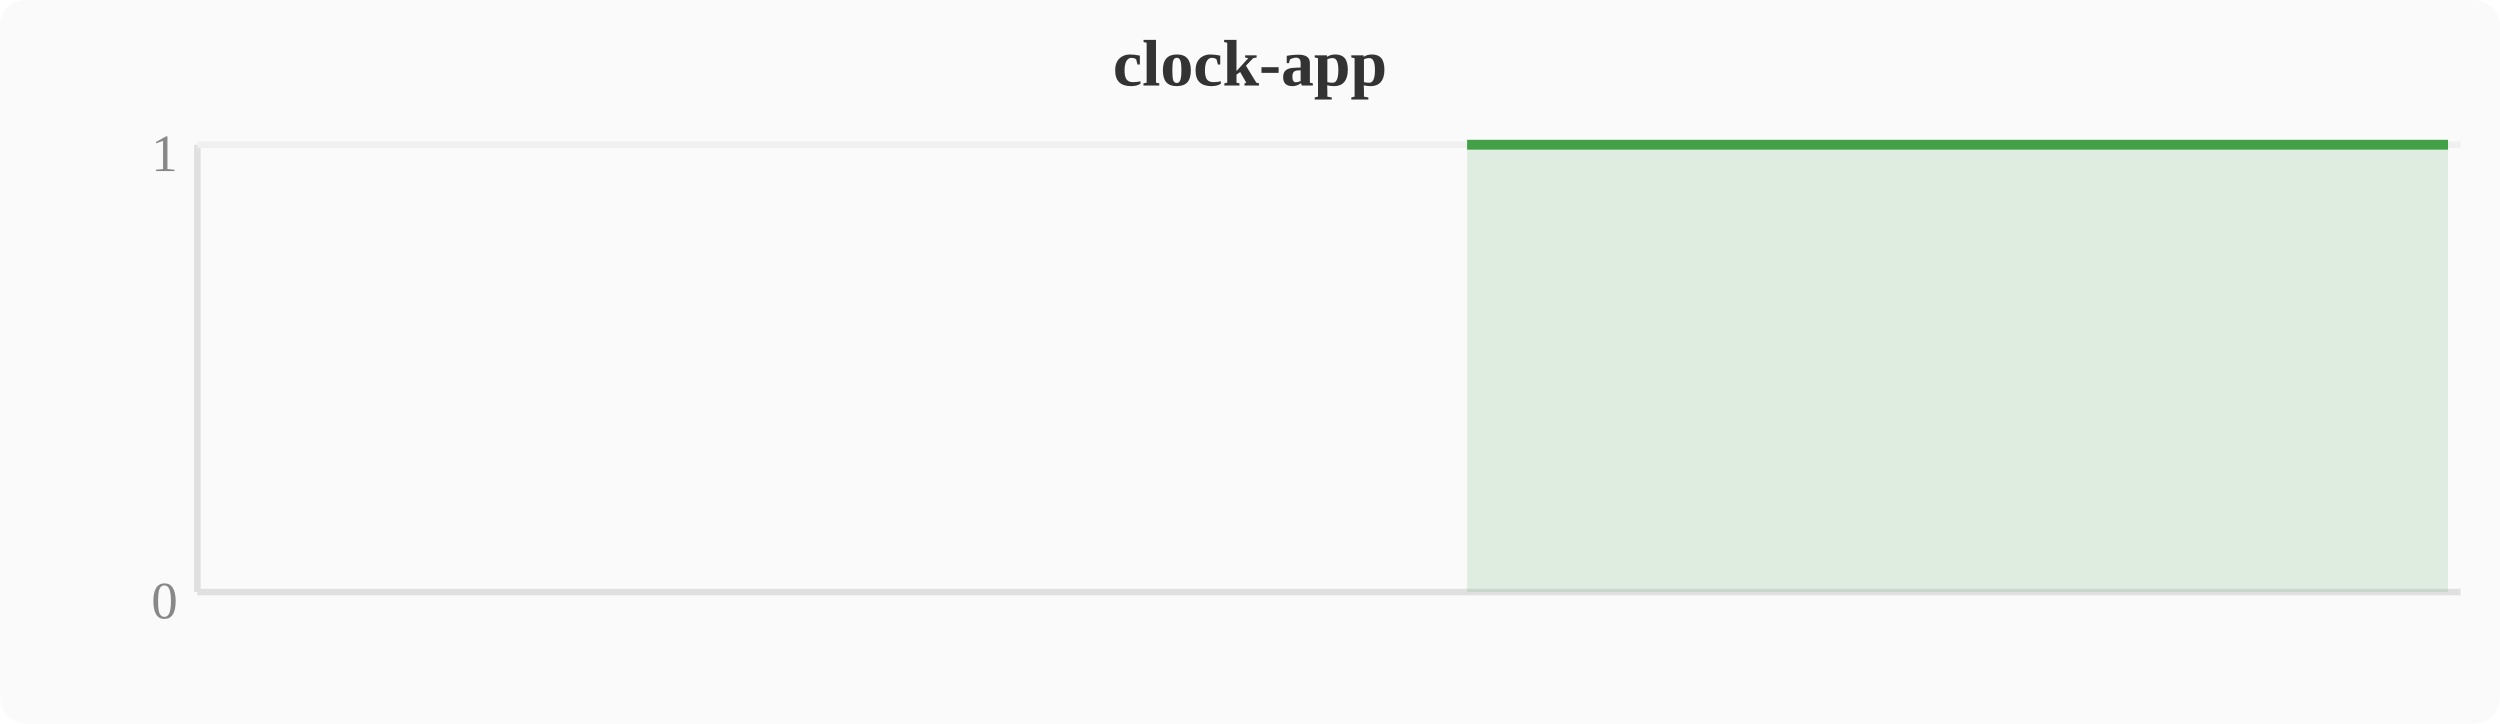
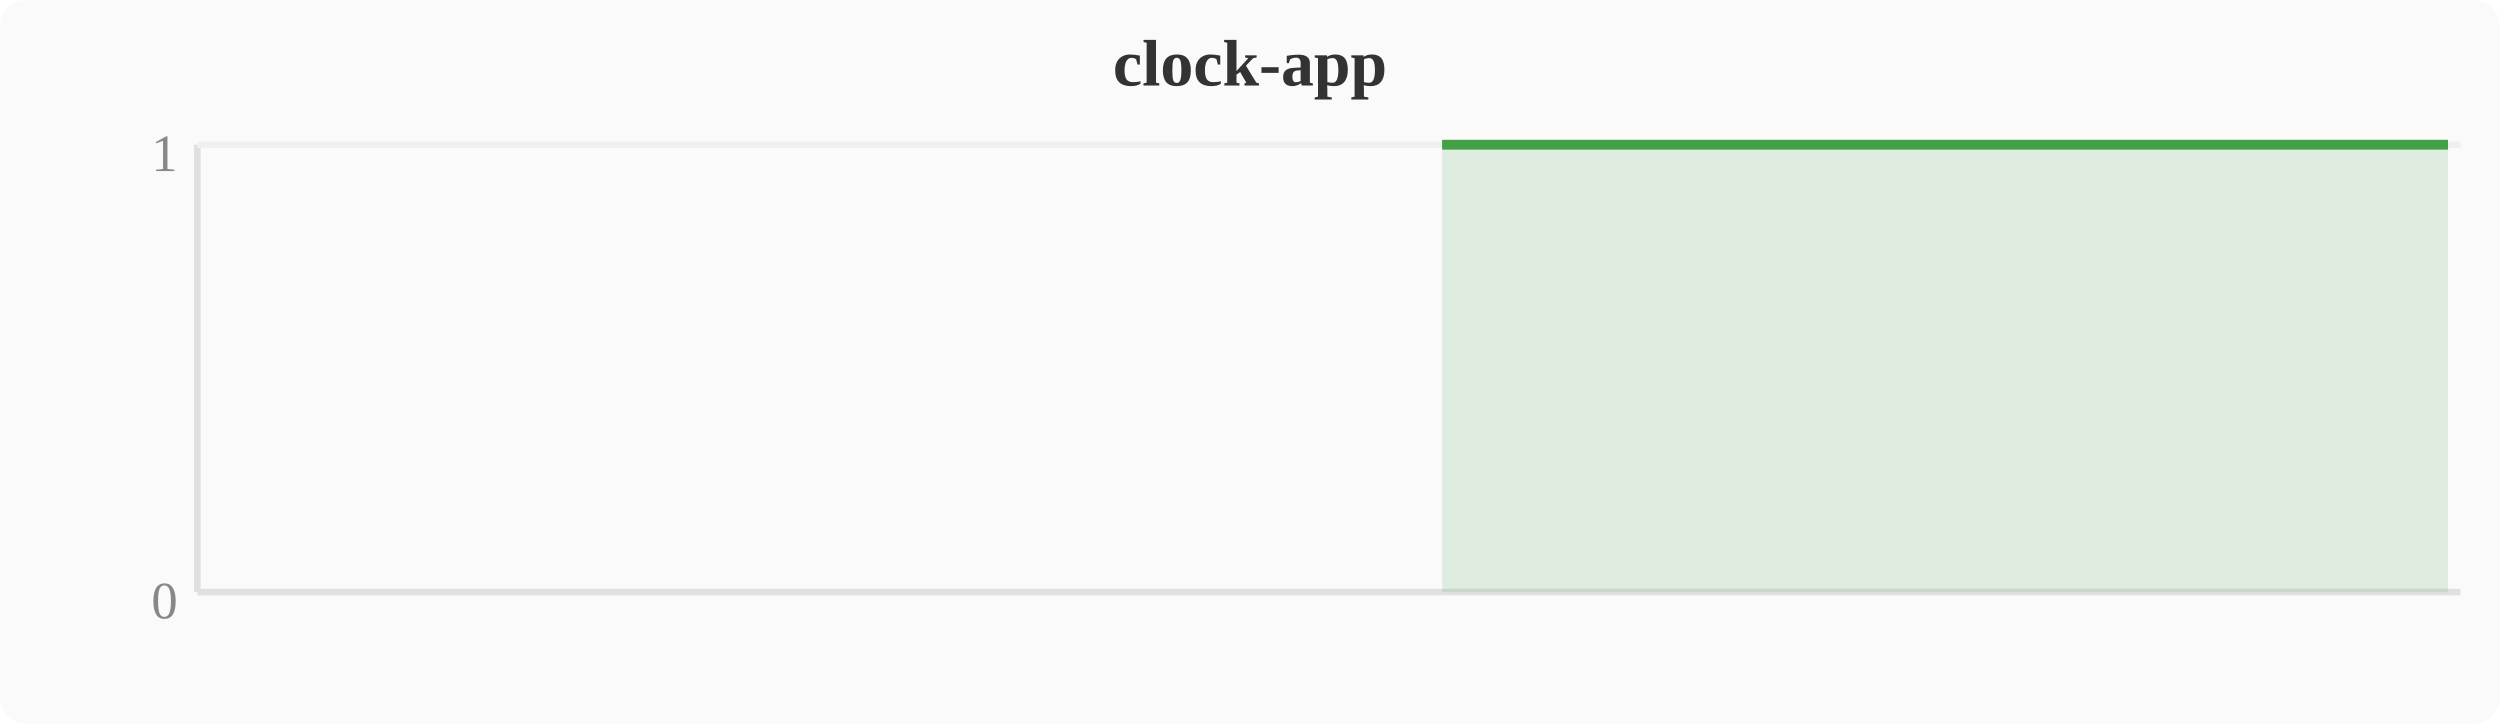
<svg xmlns="http://www.w3.org/2000/svg" width="380" height="110" viewBox="0 0 380 110">
  <rect width="380" height="110" fill="#fafafa" rx="4" />
  <text x="190" y="13" text-anchor="middle" font-size="10" font-weight="bold" fill="#333">clock-app</text>
  <line x1="30" y1="22" x2="30" y2="90" stroke="#e0e0e0" stroke-width="1" />
  <line x1="30" y1="90" x2="374" y2="90" stroke="#e0e0e0" stroke-width="1" />
  <line x1="30" y1="22" x2="374" y2="22" stroke="#f0f0f0" stroke-width="1" />
  <text x="27" y="94" text-anchor="end" font-size="8" fill="#888">0</text>
  <text x="27" y="26" text-anchor="end" font-size="8" fill="#888">1</text>
-   <polygon points="223.0,22.0 226.8,22.0 230.7,22.0 234.5,22.0 238.3,22.0 242.1,22.0 246.0,22.0 249.8,22.0 253.6,22.0 257.4,22.0 261.2,22.0 265.1,22.0 268.9,22.0 272.7,22.0 276.5,22.0 280.4,22.0 284.2,22.0 288.0,22.0 291.8,22.0 295.6,22.0 299.5,22.0 303.3,22.0 307.1,22.0 310.9,22.0 314.8,22.0 318.6,22.0 322.4,22.0 326.2,22.0 330.0,22.0 333.9,22.0 337.7,22.0 341.5,22.0 345.3,22.0 349.2,22.0 353.0,22.0 356.8,22.0 360.6,22.0 364.4,22.0 368.3,22.0 372.1,22.0 372.1,90 223.0,90" fill="#43a047" opacity="0.15" />
-   <polyline points="223.0,22.0 226.8,22.0 230.7,22.0 234.5,22.0 238.3,22.0 242.1,22.0 246.0,22.0 249.8,22.0 253.6,22.0 257.4,22.0 261.2,22.0 265.1,22.0 268.9,22.0 272.7,22.0 276.5,22.0 280.4,22.0 284.2,22.0 288.0,22.0 291.8,22.0 295.6,22.0 299.5,22.0 303.3,22.0 307.1,22.0 310.9,22.0 314.8,22.0 318.6,22.0 322.4,22.0 326.2,22.0 330.0,22.0 333.9,22.0 337.7,22.0 341.5,22.0 345.3,22.0 349.2,22.0 353.0,22.0 356.8,22.0 360.6,22.0 364.4,22.0 368.3,22.0 372.1,22.0" fill="none" stroke="#43a047" stroke-width="1.5" stroke-linejoin="round" />
+   <polygon points="219.2,22.0 223.0,22.0 226.8,22.0 230.7,22.0 234.5,22.0 238.3,22.0 242.1,22.0 246.0,22.0 249.8,22.0 253.6,22.0 257.4,22.0 261.2,22.0 265.1,22.0 268.9,22.0 272.7,22.0 276.5,22.0 280.4,22.0 284.2,22.0 288.0,22.0 291.8,22.0 295.6,22.0 299.5,22.0 303.3,22.0 307.1,22.0 310.9,22.0 314.8,22.0 318.6,22.0 322.4,22.0 326.2,22.0 330.0,22.0 333.9,22.0 337.7,22.0 341.5,22.0 345.3,22.0 349.2,22.0 353.0,22.0 356.8,22.0 360.6,22.0 364.4,22.0 368.3,22.0 372.1,22.0 372.1,90 219.2,90" fill="#43a047" opacity="0.15" />
+   <polyline points="219.2,22.0 223.0,22.0 226.8,22.0 230.7,22.0 234.5,22.0 238.3,22.0 242.1,22.0 246.0,22.0 249.8,22.0 253.6,22.0 257.4,22.0 261.2,22.0 265.1,22.0 268.9,22.0 272.7,22.0 276.5,22.0 280.4,22.0 284.2,22.0 288.0,22.0 291.8,22.0 295.6,22.0 299.5,22.0 303.3,22.0 307.1,22.0 310.9,22.0 314.8,22.0 318.6,22.0 322.4,22.0 326.2,22.0 330.0,22.0 333.9,22.0 337.7,22.0 341.5,22.0 345.3,22.0 349.2,22.0 353.0,22.0 356.8,22.0 360.6,22.0 364.4,22.0 368.3,22.0 372.1,22.0" fill="none" stroke="#43a047" stroke-width="1.5" stroke-linejoin="round" />
</svg>
